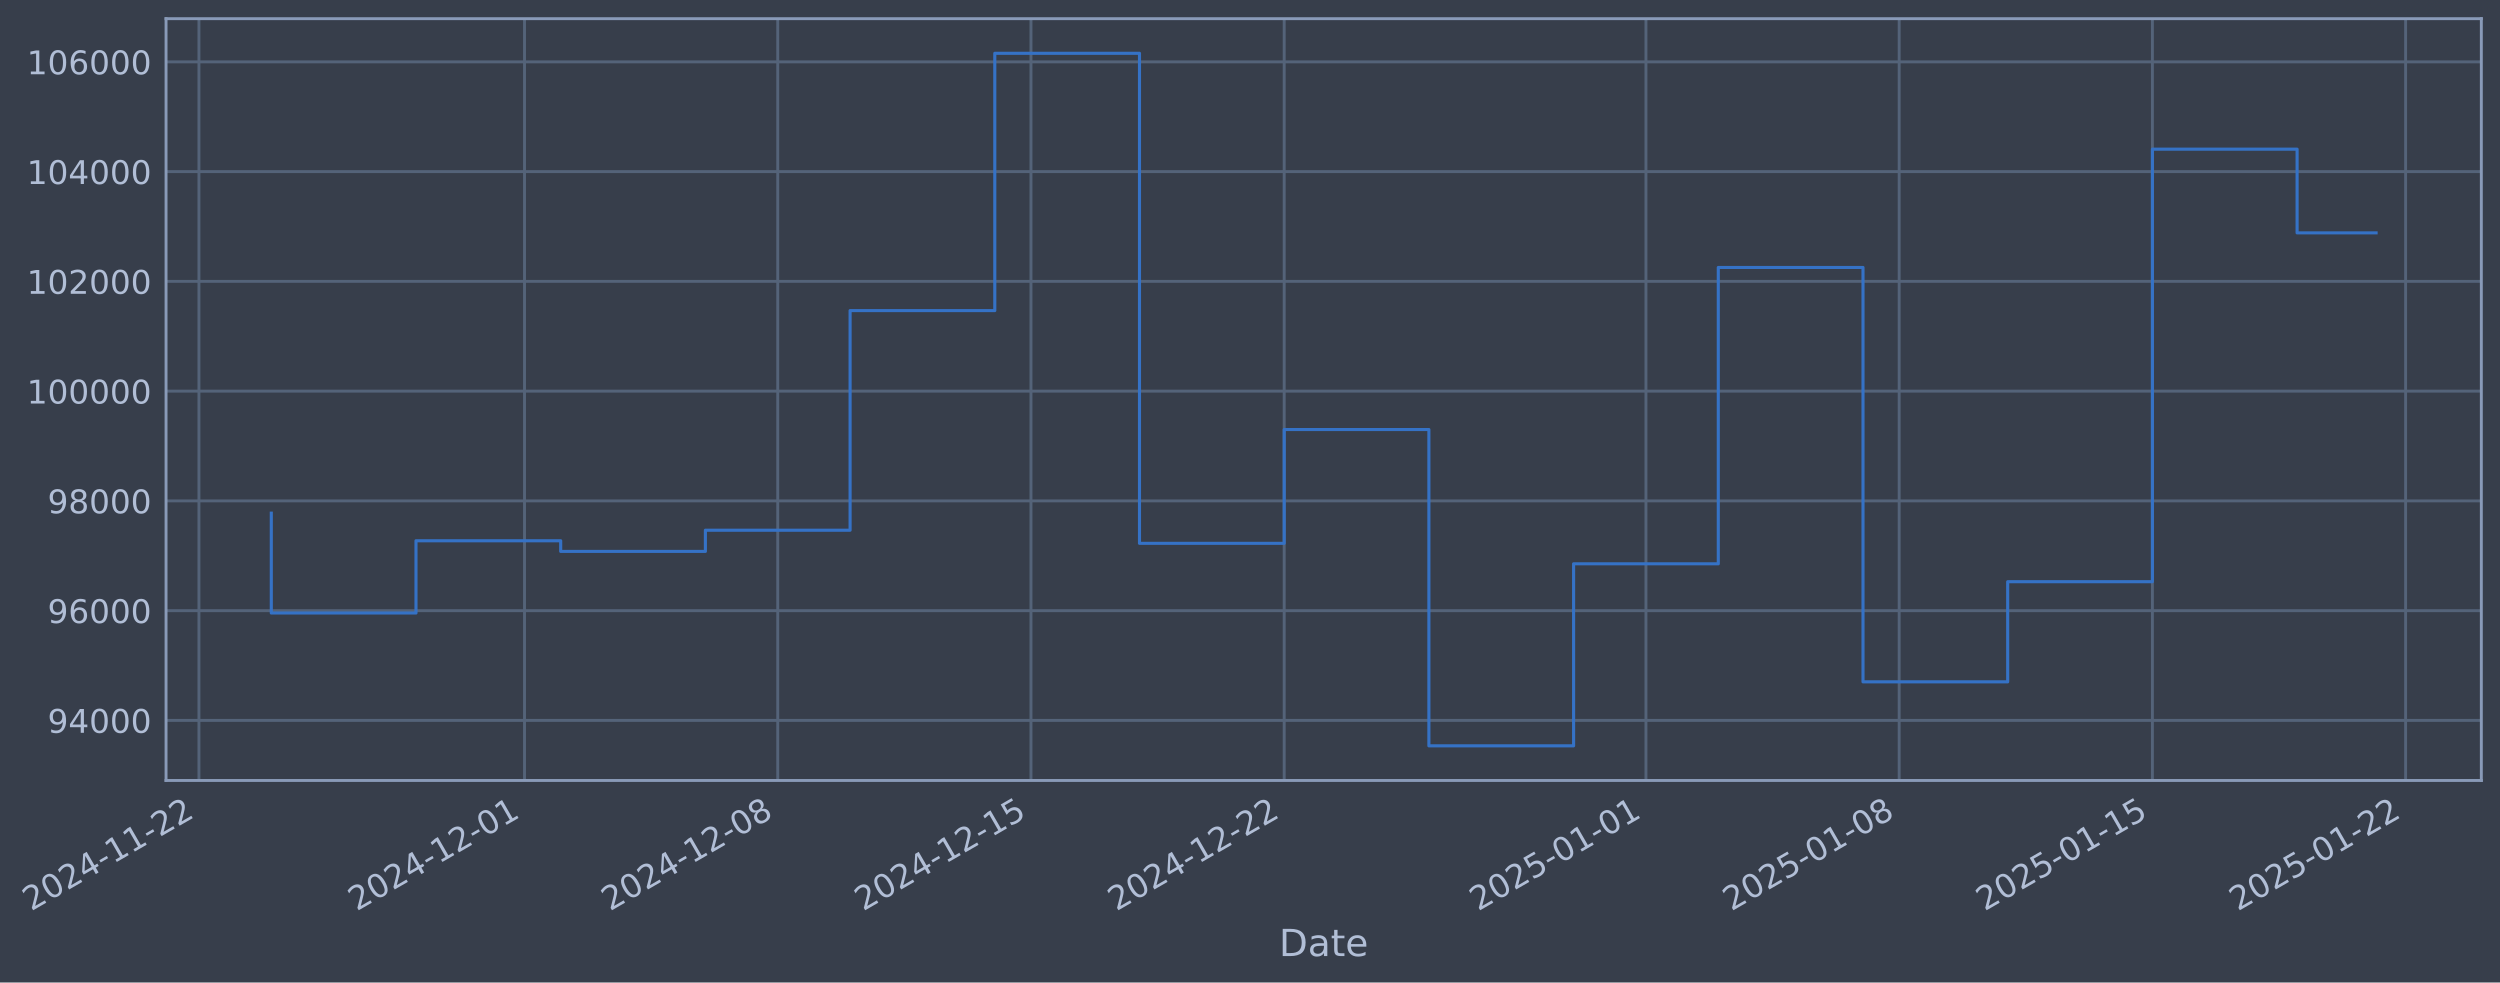
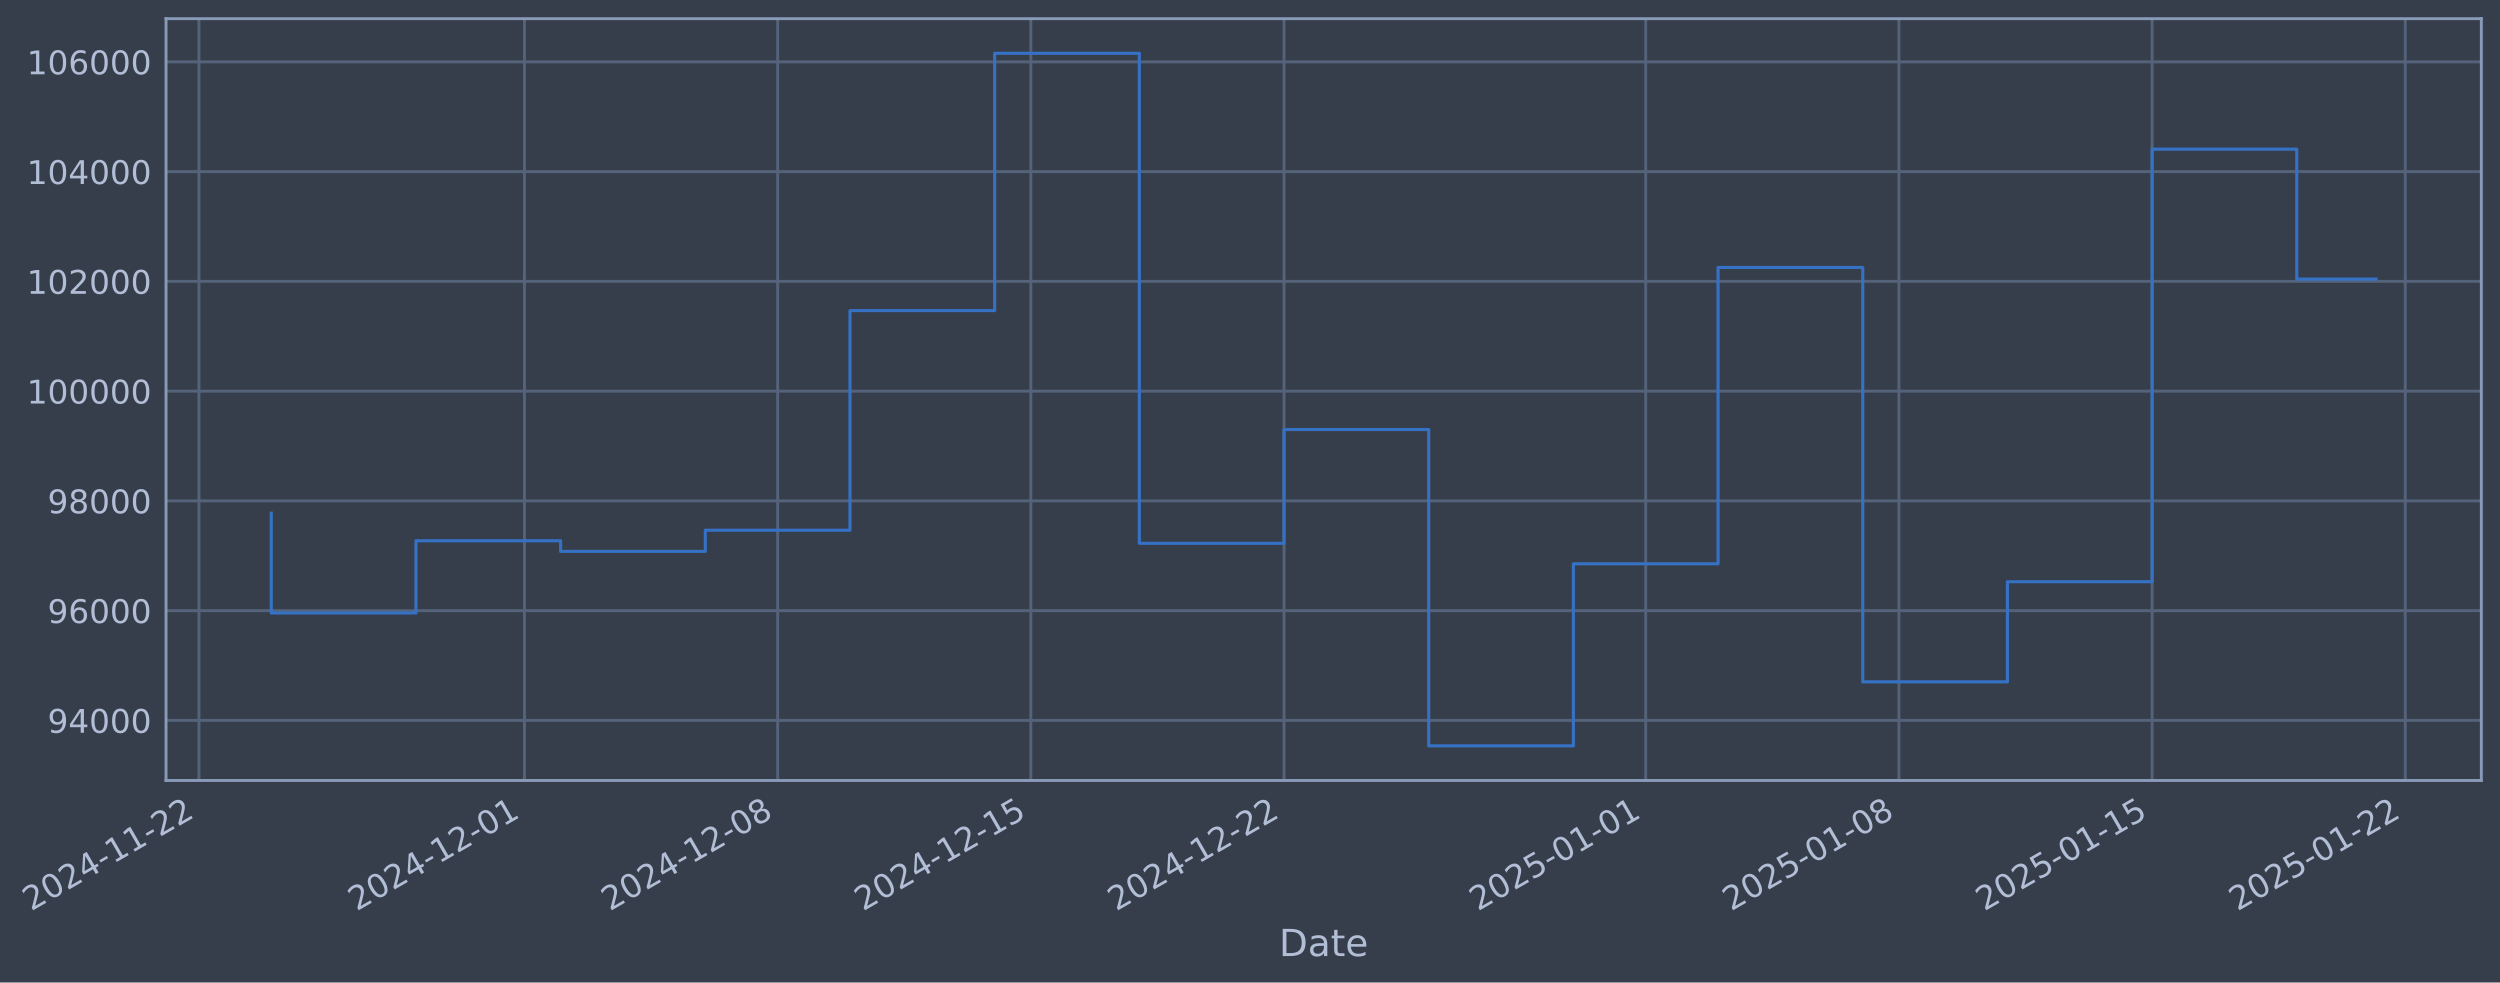
- <svg xmlns="http://www.w3.org/2000/svg" xmlns:xlink="http://www.w3.org/1999/xlink" width="964.03pt" height="378.87pt" viewBox="0 0 964.03 378.87" version="1.1">
+ <svg xmlns="http://www.w3.org/2000/svg" xmlns:xlink="http://www.w3.org/1999/xlink" width="964.025pt" height="378.87pt" viewBox="0 0 964.025 378.87" version="1.1">
  <defs>
    <style type="text/css">*{stroke-linejoin: round; stroke-linecap: butt}</style>
  </defs>
  <g id="figure_1">
    <g id="patch_1">
-       <path d="M 0 378.87  L 964.03 378.87  L 964.03 0  L 0 0  z " style="fill: #373e4b" />
+       <path d="M 0 378.87  L 964.025 378.87  L 964.025 0  L 0 0  z " style="fill: #373e4b" />
    </g>
    <g id="axes_1">
      <g id="patch_2">
-         <path d="M 64.03 300.96  L 956.83 300.96  L 956.83 7.2  L 64.03 7.2  z " style="fill: #373e4b" />
+         <path d="M 64.025 300.96  L 956.825 300.96  L 956.825 7.2  L 64.025 7.2  z " style="fill: #373e4b" />
      </g>
      <g id="matplotlib.axis_1">
        <g id="xtick_1">
          <g id="line2d_1">
-             <path d="M 76.713 300.96  L 76.713 7.2  " clip-path="url(#p92d6841689)" style="fill: none; stroke: #546379; stroke-width: 1.12; stroke-linecap: square" />
+             <path d="M 76.713 300.96  L 76.713 7.2  " clip-path="url(#p47cdfd1204)" style="fill: none; stroke: #546379; stroke-width: 1.12; stroke-linecap: square" />
          </g>
          <g id="line2d_2" />
          <g id="text_1">
            <g style="fill: #b1bed6" transform="translate(11.98702 351.4642) rotate(-30) scale(0.126 -0.126)">
              <defs>
                <path id="DejaVuSans-32" d="M 1228 531  L 3431 531  L 3431 0  L 469 0  L 469 531  Q 828 903 1448 1529  Q 2069 2156 2228 2338  Q 2531 2678 2651 2914  Q 2772 3150 2772 3378  Q 2772 3750 2511 3984  Q 2250 4219 1831 4219  Q 1534 4219 1204 4116  Q 875 4013 500 3803  L 500 4441  Q 881 4594 1212 4672  Q 1544 4750 1819 4750  Q 2544 4750 2975 4387  Q 3406 4025 3406 3419  Q 3406 3131 3298 2873  Q 3191 2616 2906 2266  Q 2828 2175 2409 1742  Q 1991 1309 1228 531  z " transform="scale(0.015625)" />
                <path id="DejaVuSans-30" d="M 2034 4250  Q 1547 4250 1301 3770  Q 1056 3291 1056 2328  Q 1056 1369 1301 889  Q 1547 409 2034 409  Q 2525 409 2770 889  Q 3016 1369 3016 2328  Q 3016 3291 2770 3770  Q 2525 4250 2034 4250  z M 2034 4750  Q 2819 4750 3233 4129  Q 3647 3509 3647 2328  Q 3647 1150 3233 529  Q 2819 -91 2034 -91  Q 1250 -91 836 529  Q 422 1150 422 2328  Q 422 3509 836 4129  Q 1250 4750 2034 4750  z " transform="scale(0.015625)" />
                <path id="DejaVuSans-34" d="M 2419 4116  L 825 1625  L 2419 1625  L 2419 4116  z M 2253 4666  L 3047 4666  L 3047 1625  L 3713 1625  L 3713 1100  L 3047 1100  L 3047 0  L 2419 0  L 2419 1100  L 313 1100  L 313 1709  L 2253 4666  z " transform="scale(0.015625)" />
                <path id="DejaVuSans-2d" d="M 313 2009  L 1997 2009  L 1997 1497  L 313 1497  L 313 2009  z " transform="scale(0.015625)" />
                <path id="DejaVuSans-31" d="M 794 531  L 1825 531  L 1825 4091  L 703 3866  L 703 4441  L 1819 4666  L 2450 4666  L 2450 531  L 3481 531  L 3481 0  L 794 0  L 794 531  z " transform="scale(0.015625)" />
              </defs>
              <use xlink:href="#DejaVuSans-32" />
              <use xlink:href="#DejaVuSans-30" transform="translate(63.62305 0)" />
              <use xlink:href="#DejaVuSans-32" transform="translate(127.2461 0)" />
              <use xlink:href="#DejaVuSans-34" transform="translate(190.8691 0)" />
              <use xlink:href="#DejaVuSans-2d" transform="translate(254.4922 0)" />
              <use xlink:href="#DejaVuSans-31" transform="translate(290.5762 0)" />
              <use xlink:href="#DejaVuSans-31" transform="translate(354.1992 0)" />
              <use xlink:href="#DejaVuSans-2d" transform="translate(417.8223 0)" />
              <use xlink:href="#DejaVuSans-32" transform="translate(453.9062 0)" />
              <use xlink:href="#DejaVuSans-32" transform="translate(517.5293 0)" />
            </g>
          </g>
        </g>
        <g id="xtick_2">
          <g id="line2d_3">
-             <path d="M 202.259 300.96  L 202.259 7.2  " clip-path="url(#p92d6841689)" style="fill: none; stroke: #546379; stroke-width: 1.12; stroke-linecap: square" />
+             <path d="M 202.239 300.96  L 202.239 7.2  " clip-path="url(#p47cdfd1204)" style="fill: none; stroke: #546379; stroke-width: 1.12; stroke-linecap: square" />
          </g>
          <g id="line2d_4" />
          <g id="text_2">
-             <g style="fill: #b1bed6" transform="translate(137.5332 351.4642) rotate(-30) scale(0.126 -0.126)">
+             <g style="fill: #b1bed6" transform="translate(137.5133 351.4642) rotate(-30) scale(0.126 -0.126)">
              <use xlink:href="#DejaVuSans-32" />
              <use xlink:href="#DejaVuSans-30" transform="translate(63.62305 0)" />
              <use xlink:href="#DejaVuSans-32" transform="translate(127.2461 0)" />
              <use xlink:href="#DejaVuSans-34" transform="translate(190.8691 0)" />
              <use xlink:href="#DejaVuSans-2d" transform="translate(254.4922 0)" />
              <use xlink:href="#DejaVuSans-31" transform="translate(290.5762 0)" />
              <use xlink:href="#DejaVuSans-32" transform="translate(354.1992 0)" />
              <use xlink:href="#DejaVuSans-2d" transform="translate(417.8223 0)" />
              <use xlink:href="#DejaVuSans-30" transform="translate(453.9062 0)" />
              <use xlink:href="#DejaVuSans-31" transform="translate(517.5293 0)" />
            </g>
          </g>
        </g>
        <g id="xtick_3">
          <g id="line2d_5">
-             <path d="M 299.906 300.96  L 299.906 7.2  " clip-path="url(#p92d6841689)" style="fill: none; stroke: #546379; stroke-width: 1.12; stroke-linecap: square" />
+             <path d="M 299.87 300.96  L 299.87 7.2  " clip-path="url(#p47cdfd1204)" style="fill: none; stroke: #546379; stroke-width: 1.12; stroke-linecap: square" />
          </g>
          <g id="line2d_6" />
          <g id="text_3">
-             <g style="fill: #b1bed6" transform="translate(235.1803 351.4642) rotate(-30) scale(0.126 -0.126)">
+             <g style="fill: #b1bed6" transform="translate(235.1449 351.4642) rotate(-30) scale(0.126 -0.126)">
              <defs>
                <path id="DejaVuSans-38" d="M 2034 2216  Q 1584 2216 1326 1975  Q 1069 1734 1069 1313  Q 1069 891 1326 650  Q 1584 409 2034 409  Q 2484 409 2743 651  Q 3003 894 3003 1313  Q 3003 1734 2745 1975  Q 2488 2216 2034 2216  z M 1403 2484  Q 997 2584 770 2862  Q 544 3141 544 3541  Q 544 4100 942 4425  Q 1341 4750 2034 4750  Q 2731 4750 3128 4425  Q 3525 4100 3525 3541  Q 3525 3141 3298 2862  Q 3072 2584 2669 2484  Q 3125 2378 3379 2068  Q 3634 1759 3634 1313  Q 3634 634 3220 271  Q 2806 -91 2034 -91  Q 1263 -91 848 271  Q 434 634 434 1313  Q 434 1759 690 2068  Q 947 2378 1403 2484  z M 1172 3481  Q 1172 3119 1398 2916  Q 1625 2713 2034 2713  Q 2441 2713 2670 2916  Q 2900 3119 2900 3481  Q 2900 3844 2670 4047  Q 2441 4250 2034 4250  Q 1625 4250 1398 4047  Q 1172 3844 1172 3481  z " transform="scale(0.015625)" />
              </defs>
              <use xlink:href="#DejaVuSans-32" />
              <use xlink:href="#DejaVuSans-30" transform="translate(63.62305 0)" />
              <use xlink:href="#DejaVuSans-32" transform="translate(127.2461 0)" />
              <use xlink:href="#DejaVuSans-34" transform="translate(190.8691 0)" />
              <use xlink:href="#DejaVuSans-2d" transform="translate(254.4922 0)" />
              <use xlink:href="#DejaVuSans-31" transform="translate(290.5762 0)" />
              <use xlink:href="#DejaVuSans-32" transform="translate(354.1992 0)" />
              <use xlink:href="#DejaVuSans-2d" transform="translate(417.8223 0)" />
              <use xlink:href="#DejaVuSans-30" transform="translate(453.9062 0)" />
              <use xlink:href="#DejaVuSans-38" transform="translate(517.5293 0)" />
            </g>
          </g>
        </g>
        <g id="xtick_4">
          <g id="line2d_7">
-             <path d="M 397.553 300.96  L 397.553 7.2  " clip-path="url(#p92d6841689)" style="fill: none; stroke: #546379; stroke-width: 1.12; stroke-linecap: square" />
+             <path d="M 397.502 300.96  L 397.502 7.2  " clip-path="url(#p47cdfd1204)" style="fill: none; stroke: #546379; stroke-width: 1.12; stroke-linecap: square" />
          </g>
          <g id="line2d_8" />
          <g id="text_4">
-             <g style="fill: #b1bed6" transform="translate(332.8273 351.4642) rotate(-30) scale(0.126 -0.126)">
+             <g style="fill: #b1bed6" transform="translate(332.7765 351.4642) rotate(-30) scale(0.126 -0.126)">
              <defs>
                <path id="DejaVuSans-35" d="M 691 4666  L 3169 4666  L 3169 4134  L 1269 4134  L 1269 2991  Q 1406 3038 1543 3061  Q 1681 3084 1819 3084  Q 2600 3084 3056 2656  Q 3513 2228 3513 1497  Q 3513 744 3044 326  Q 2575 -91 1722 -91  Q 1428 -91 1123 -41  Q 819 9 494 109  L 494 744  Q 775 591 1075 516  Q 1375 441 1709 441  Q 2250 441 2565 725  Q 2881 1009 2881 1497  Q 2881 1984 2565 2268  Q 2250 2553 1709 2553  Q 1456 2553 1204 2497  Q 953 2441 691 2322  L 691 4666  z " transform="scale(0.015625)" />
              </defs>
              <use xlink:href="#DejaVuSans-32" />
              <use xlink:href="#DejaVuSans-30" transform="translate(63.62305 0)" />
              <use xlink:href="#DejaVuSans-32" transform="translate(127.2461 0)" />
              <use xlink:href="#DejaVuSans-34" transform="translate(190.8691 0)" />
              <use xlink:href="#DejaVuSans-2d" transform="translate(254.4922 0)" />
              <use xlink:href="#DejaVuSans-31" transform="translate(290.5762 0)" />
              <use xlink:href="#DejaVuSans-32" transform="translate(354.1992 0)" />
              <use xlink:href="#DejaVuSans-2d" transform="translate(417.8223 0)" />
              <use xlink:href="#DejaVuSans-31" transform="translate(453.9062 0)" />
              <use xlink:href="#DejaVuSans-35" transform="translate(517.5293 0)" />
            </g>
          </g>
        </g>
        <g id="xtick_5">
          <g id="line2d_9">
-             <path d="M 495.2 300.96  L 495.2 7.2  " clip-path="url(#p92d6841689)" style="fill: none; stroke: #546379; stroke-width: 1.12; stroke-linecap: square" />
+             <path d="M 495.134 300.96  L 495.134 7.2  " clip-path="url(#p47cdfd1204)" style="fill: none; stroke: #546379; stroke-width: 1.12; stroke-linecap: square" />
          </g>
          <g id="line2d_10" />
          <g id="text_5">
-             <g style="fill: #b1bed6" transform="translate(430.4744 351.4642) rotate(-30) scale(0.126 -0.126)">
+             <g style="fill: #b1bed6" transform="translate(430.4081 351.4642) rotate(-30) scale(0.126 -0.126)">
              <use xlink:href="#DejaVuSans-32" />
              <use xlink:href="#DejaVuSans-30" transform="translate(63.62305 0)" />
              <use xlink:href="#DejaVuSans-32" transform="translate(127.2461 0)" />
              <use xlink:href="#DejaVuSans-34" transform="translate(190.8691 0)" />
              <use xlink:href="#DejaVuSans-2d" transform="translate(254.4922 0)" />
              <use xlink:href="#DejaVuSans-31" transform="translate(290.5762 0)" />
              <use xlink:href="#DejaVuSans-32" transform="translate(354.1992 0)" />
              <use xlink:href="#DejaVuSans-2d" transform="translate(417.8223 0)" />
              <use xlink:href="#DejaVuSans-32" transform="translate(453.9062 0)" />
              <use xlink:href="#DejaVuSans-32" transform="translate(517.5293 0)" />
            </g>
          </g>
        </g>
        <g id="xtick_6">
          <g id="line2d_11">
-             <path d="M 634.696 300.96  L 634.696 7.2  " clip-path="url(#p92d6841689)" style="fill: none; stroke: #546379; stroke-width: 1.12; stroke-linecap: square" />
+             <path d="M 634.607 300.96  L 634.607 7.2  " clip-path="url(#p47cdfd1204)" style="fill: none; stroke: #546379; stroke-width: 1.12; stroke-linecap: square" />
          </g>
          <g id="line2d_12" />
          <g id="text_6">
-             <g style="fill: #b1bed6" transform="translate(569.9702 351.4642) rotate(-30) scale(0.126 -0.126)">
+             <g style="fill: #b1bed6" transform="translate(569.8818 351.4642) rotate(-30) scale(0.126 -0.126)">
              <use xlink:href="#DejaVuSans-32" />
              <use xlink:href="#DejaVuSans-30" transform="translate(63.62305 0)" />
              <use xlink:href="#DejaVuSans-32" transform="translate(127.2461 0)" />
              <use xlink:href="#DejaVuSans-35" transform="translate(190.8691 0)" />
              <use xlink:href="#DejaVuSans-2d" transform="translate(254.4922 0)" />
              <use xlink:href="#DejaVuSans-30" transform="translate(290.5762 0)" />
              <use xlink:href="#DejaVuSans-31" transform="translate(354.1992 0)" />
              <use xlink:href="#DejaVuSans-2d" transform="translate(417.8223 0)" />
              <use xlink:href="#DejaVuSans-30" transform="translate(453.9062 0)" />
              <use xlink:href="#DejaVuSans-31" transform="translate(517.5293 0)" />
            </g>
          </g>
        </g>
        <g id="xtick_7">
          <g id="line2d_13">
-             <path d="M 732.343 300.96  L 732.343 7.2  " clip-path="url(#p92d6841689)" style="fill: none; stroke: #546379; stroke-width: 1.12; stroke-linecap: square" />
+             <path d="M 732.239 300.96  L 732.239 7.2  " clip-path="url(#p47cdfd1204)" style="fill: none; stroke: #546379; stroke-width: 1.12; stroke-linecap: square" />
          </g>
          <g id="line2d_14" />
          <g id="text_7">
-             <g style="fill: #b1bed6" transform="translate(667.6172 351.4642) rotate(-30) scale(0.126 -0.126)">
+             <g style="fill: #b1bed6" transform="translate(667.5134 351.4642) rotate(-30) scale(0.126 -0.126)">
              <use xlink:href="#DejaVuSans-32" />
              <use xlink:href="#DejaVuSans-30" transform="translate(63.62305 0)" />
              <use xlink:href="#DejaVuSans-32" transform="translate(127.2461 0)" />
              <use xlink:href="#DejaVuSans-35" transform="translate(190.8691 0)" />
              <use xlink:href="#DejaVuSans-2d" transform="translate(254.4922 0)" />
              <use xlink:href="#DejaVuSans-30" transform="translate(290.5762 0)" />
              <use xlink:href="#DejaVuSans-31" transform="translate(354.1992 0)" />
              <use xlink:href="#DejaVuSans-2d" transform="translate(417.8223 0)" />
              <use xlink:href="#DejaVuSans-30" transform="translate(453.9062 0)" />
              <use xlink:href="#DejaVuSans-38" transform="translate(517.5293 0)" />
            </g>
          </g>
        </g>
        <g id="xtick_8">
          <g id="line2d_15">
-             <path d="M 829.99 300.96  L 829.99 7.2  " clip-path="url(#p92d6841689)" style="fill: none; stroke: #546379; stroke-width: 1.12; stroke-linecap: square" />
+             <path d="M 829.871 300.96  L 829.871 7.2  " clip-path="url(#p47cdfd1204)" style="fill: none; stroke: #546379; stroke-width: 1.12; stroke-linecap: square" />
          </g>
          <g id="line2d_16" />
          <g id="text_8">
-             <g style="fill: #b1bed6" transform="translate(765.2643 351.4642) rotate(-30) scale(0.126 -0.126)">
+             <g style="fill: #b1bed6" transform="translate(765.145 351.4642) rotate(-30) scale(0.126 -0.126)">
              <use xlink:href="#DejaVuSans-32" />
              <use xlink:href="#DejaVuSans-30" transform="translate(63.62305 0)" />
              <use xlink:href="#DejaVuSans-32" transform="translate(127.2461 0)" />
              <use xlink:href="#DejaVuSans-35" transform="translate(190.8691 0)" />
              <use xlink:href="#DejaVuSans-2d" transform="translate(254.4922 0)" />
              <use xlink:href="#DejaVuSans-30" transform="translate(290.5762 0)" />
              <use xlink:href="#DejaVuSans-31" transform="translate(354.1992 0)" />
              <use xlink:href="#DejaVuSans-2d" transform="translate(417.8223 0)" />
              <use xlink:href="#DejaVuSans-31" transform="translate(453.9062 0)" />
              <use xlink:href="#DejaVuSans-35" transform="translate(517.5293 0)" />
            </g>
          </g>
        </g>
        <g id="xtick_9">
          <g id="line2d_17">
-             <path d="M 927.637 300.96  L 927.637 7.2  " clip-path="url(#p92d6841689)" style="fill: none; stroke: #546379; stroke-width: 1.12; stroke-linecap: square" />
+             <path d="M 927.502 300.96  L 927.502 7.2  " clip-path="url(#p47cdfd1204)" style="fill: none; stroke: #546379; stroke-width: 1.12; stroke-linecap: square" />
          </g>
          <g id="line2d_18" />
          <g id="text_9">
-             <g style="fill: #b1bed6" transform="translate(862.9113 351.4642) rotate(-30) scale(0.126 -0.126)">
+             <g style="fill: #b1bed6" transform="translate(862.7766 351.4642) rotate(-30) scale(0.126 -0.126)">
              <use xlink:href="#DejaVuSans-32" />
              <use xlink:href="#DejaVuSans-30" transform="translate(63.62305 0)" />
              <use xlink:href="#DejaVuSans-32" transform="translate(127.2461 0)" />
              <use xlink:href="#DejaVuSans-35" transform="translate(190.8691 0)" />
              <use xlink:href="#DejaVuSans-2d" transform="translate(254.4922 0)" />
              <use xlink:href="#DejaVuSans-30" transform="translate(290.5762 0)" />
              <use xlink:href="#DejaVuSans-31" transform="translate(354.1992 0)" />
              <use xlink:href="#DejaVuSans-2d" transform="translate(417.8223 0)" />
              <use xlink:href="#DejaVuSans-32" transform="translate(453.9062 0)" />
              <use xlink:href="#DejaVuSans-32" transform="translate(517.5293 0)" />
            </g>
          </g>
        </g>
        <g id="text_10">
-           <g style="fill: #b1bed6" transform="translate(493.2207 368.6753) scale(0.144 -0.144)">
+           <g style="fill: #b1bed6" transform="translate(493.2163 368.6753) scale(0.144 -0.144)">
            <defs>
              <path id="DejaVuSans-44" d="M 1259 4147  L 1259 519  L 2022 519  Q 2988 519 3436 956  Q 3884 1394 3884 2338  Q 3884 3275 3436 3711  Q 2988 4147 2022 4147  L 1259 4147  z M 628 4666  L 1925 4666  Q 3281 4666 3915 4102  Q 4550 3538 4550 2338  Q 4550 1131 3912 565  Q 3275 0 1925 0  L 628 0  L 628 4666  z " transform="scale(0.015625)" />
              <path id="DejaVuSans-61" d="M 2194 1759  Q 1497 1759 1228 1600  Q 959 1441 959 1056  Q 959 750 1161 570  Q 1363 391 1709 391  Q 2188 391 2477 730  Q 2766 1069 2766 1631  L 2766 1759  L 2194 1759  z M 3341 1997  L 3341 0  L 2766 0  L 2766 531  Q 2569 213 2275 61  Q 1981 -91 1556 -91  Q 1019 -91 701 211  Q 384 513 384 1019  Q 384 1609 779 1909  Q 1175 2209 1959 2209  L 2766 2209  L 2766 2266  Q 2766 2663 2505 2880  Q 2244 3097 1772 3097  Q 1472 3097 1187 3025  Q 903 2953 641 2809  L 641 3341  Q 956 3463 1253 3523  Q 1550 3584 1831 3584  Q 2591 3584 2966 3190  Q 3341 2797 3341 1997  z " transform="scale(0.015625)" />
              <path id="DejaVuSans-74" d="M 1172 4494  L 1172 3500  L 2356 3500  L 2356 3053  L 1172 3053  L 1172 1153  Q 1172 725 1289 603  Q 1406 481 1766 481  L 2356 481  L 2356 0  L 1766 0  Q 1100 0 847 248  Q 594 497 594 1153  L 594 3053  L 172 3053  L 172 3500  L 594 3500  L 594 4494  L 1172 4494  z " transform="scale(0.015625)" />
              <path id="DejaVuSans-65" d="M 3597 1894  L 3597 1613  L 953 1613  Q 991 1019 1311 708  Q 1631 397 2203 397  Q 2534 397 2845 478  Q 3156 559 3463 722  L 3463 178  Q 3153 47 2828 -22  Q 2503 -91 2169 -91  Q 1331 -91 842 396  Q 353 884 353 1716  Q 353 2575 817 3079  Q 1281 3584 2069 3584  Q 2775 3584 3186 3129  Q 3597 2675 3597 1894  z M 3022 2063  Q 3016 2534 2758 2815  Q 2500 3097 2075 3097  Q 1594 3097 1305 2825  Q 1016 2553 972 2059  L 3022 2063  z " transform="scale(0.015625)" />
            </defs>
            <use xlink:href="#DejaVuSans-44" />
            <use xlink:href="#DejaVuSans-61" transform="translate(77.00195 0)" />
            <use xlink:href="#DejaVuSans-74" transform="translate(138.2812 0)" />
            <use xlink:href="#DejaVuSans-65" transform="translate(177.4902 0)" />
          </g>
        </g>
      </g>
      <g id="matplotlib.axis_2">
        <g id="ytick_1">
          <g id="line2d_19">
-             <path d="M 64.03 277.797  L 956.83 277.797  " clip-path="url(#p92d6841689)" style="fill: none; stroke: #546379; stroke-width: 1.12; stroke-linecap: square" />
+             <path d="M 64.025 277.797  L 956.825 277.797  " clip-path="url(#p47cdfd1204)" style="fill: none; stroke: #546379; stroke-width: 1.12; stroke-linecap: square" />
          </g>
          <g id="line2d_20" />
          <g id="text_11">
-             <g style="fill: #b1bed6" transform="translate(18.34611 282.5841) scale(0.126 -0.126)">
+             <g style="fill: #b1bed6" transform="translate(18.3417 282.5841) scale(0.126 -0.126)">
              <defs>
                <path id="DejaVuSans-39" d="M 703 97  L 703 672  Q 941 559 1184 500  Q 1428 441 1663 441  Q 2288 441 2617 861  Q 2947 1281 2994 2138  Q 2813 1869 2534 1725  Q 2256 1581 1919 1581  Q 1219 1581 811 2004  Q 403 2428 403 3163  Q 403 3881 828 4315  Q 1253 4750 1959 4750  Q 2769 4750 3195 4129  Q 3622 3509 3622 2328  Q 3622 1225 3098 567  Q 2575 -91 1691 -91  Q 1453 -91 1209 -44  Q 966 3 703 97  z M 1959 2075  Q 2384 2075 2632 2365  Q 2881 2656 2881 3163  Q 2881 3666 2632 3958  Q 2384 4250 1959 4250  Q 1534 4250 1286 3958  Q 1038 3666 1038 3163  Q 1038 2656 1286 2365  Q 1534 2075 1959 2075  z " transform="scale(0.015625)" />
              </defs>
              <use xlink:href="#DejaVuSans-39" />
              <use xlink:href="#DejaVuSans-34" transform="translate(63.62305 0)" />
              <use xlink:href="#DejaVuSans-30" transform="translate(127.2461 0)" />
              <use xlink:href="#DejaVuSans-30" transform="translate(190.8691 0)" />
              <use xlink:href="#DejaVuSans-30" transform="translate(254.4922 0)" />
            </g>
          </g>
        </g>
        <g id="ytick_2">
          <g id="line2d_21">
-             <path d="M 64.03 235.473  L 956.83 235.473  " clip-path="url(#p92d6841689)" style="fill: none; stroke: #546379; stroke-width: 1.12; stroke-linecap: square" />
+             <path d="M 64.025 235.473  L 956.825 235.473  " clip-path="url(#p47cdfd1204)" style="fill: none; stroke: #546379; stroke-width: 1.12; stroke-linecap: square" />
          </g>
          <g id="line2d_22" />
          <g id="text_12">
-             <g style="fill: #b1bed6" transform="translate(18.34611 240.2602) scale(0.126 -0.126)">
+             <g style="fill: #b1bed6" transform="translate(18.3417 240.2602) scale(0.126 -0.126)">
              <defs>
                <path id="DejaVuSans-36" d="M 2113 2584  Q 1688 2584 1439 2293  Q 1191 2003 1191 1497  Q 1191 994 1439 701  Q 1688 409 2113 409  Q 2538 409 2786 701  Q 3034 994 3034 1497  Q 3034 2003 2786 2293  Q 2538 2584 2113 2584  z M 3366 4563  L 3366 3988  Q 3128 4100 2886 4159  Q 2644 4219 2406 4219  Q 1781 4219 1451 3797  Q 1122 3375 1075 2522  Q 1259 2794 1537 2939  Q 1816 3084 2150 3084  Q 2853 3084 3261 2657  Q 3669 2231 3669 1497  Q 3669 778 3244 343  Q 2819 -91 2113 -91  Q 1303 -91 875 529  Q 447 1150 447 2328  Q 447 3434 972 4092  Q 1497 4750 2381 4750  Q 2619 4750 2861 4703  Q 3103 4656 3366 4563  z " transform="scale(0.015625)" />
              </defs>
              <use xlink:href="#DejaVuSans-39" />
              <use xlink:href="#DejaVuSans-36" transform="translate(63.62305 0)" />
              <use xlink:href="#DejaVuSans-30" transform="translate(127.2461 0)" />
              <use xlink:href="#DejaVuSans-30" transform="translate(190.8691 0)" />
              <use xlink:href="#DejaVuSans-30" transform="translate(254.4922 0)" />
            </g>
          </g>
        </g>
        <g id="ytick_3">
          <g id="line2d_23">
-             <path d="M 64.03 193.149  L 956.83 193.149  " clip-path="url(#p92d6841689)" style="fill: none; stroke: #546379; stroke-width: 1.12; stroke-linecap: square" />
+             <path d="M 64.025 193.149  L 956.825 193.149  " clip-path="url(#p47cdfd1204)" style="fill: none; stroke: #546379; stroke-width: 1.12; stroke-linecap: square" />
          </g>
          <g id="line2d_24" />
          <g id="text_13">
-             <g style="fill: #b1bed6" transform="translate(18.34611 197.9364) scale(0.126 -0.126)">
+             <g style="fill: #b1bed6" transform="translate(18.3417 197.9364) scale(0.126 -0.126)">
              <use xlink:href="#DejaVuSans-39" />
              <use xlink:href="#DejaVuSans-38" transform="translate(63.62305 0)" />
              <use xlink:href="#DejaVuSans-30" transform="translate(127.2461 0)" />
              <use xlink:href="#DejaVuSans-30" transform="translate(190.8691 0)" />
              <use xlink:href="#DejaVuSans-30" transform="translate(254.4922 0)" />
            </g>
          </g>
        </g>
        <g id="ytick_4">
          <g id="line2d_25">
-             <path d="M 64.03 150.826  L 956.83 150.826  " clip-path="url(#p92d6841689)" style="fill: none; stroke: #546379; stroke-width: 1.12; stroke-linecap: square" />
+             <path d="M 64.025 150.826  L 956.825 150.826  " clip-path="url(#p47cdfd1204)" style="fill: none; stroke: #546379; stroke-width: 1.12; stroke-linecap: square" />
          </g>
          <g id="line2d_26" />
          <g id="text_14">
-             <g style="fill: #b1bed6" transform="translate(10.32936 155.6126) scale(0.126 -0.126)">
+             <g style="fill: #b1bed6" transform="translate(10.32495 155.6126) scale(0.126 -0.126)">
              <use xlink:href="#DejaVuSans-31" />
              <use xlink:href="#DejaVuSans-30" transform="translate(63.62305 0)" />
              <use xlink:href="#DejaVuSans-30" transform="translate(127.2461 0)" />
              <use xlink:href="#DejaVuSans-30" transform="translate(190.8691 0)" />
              <use xlink:href="#DejaVuSans-30" transform="translate(254.4922 0)" />
              <use xlink:href="#DejaVuSans-30" transform="translate(318.1152 0)" />
            </g>
          </g>
        </g>
        <g id="ytick_5">
          <g id="line2d_27">
-             <path d="M 64.03 108.502  L 956.83 108.502  " clip-path="url(#p92d6841689)" style="fill: none; stroke: #546379; stroke-width: 1.12; stroke-linecap: square" />
+             <path d="M 64.025 108.502  L 956.825 108.502  " clip-path="url(#p47cdfd1204)" style="fill: none; stroke: #546379; stroke-width: 1.12; stroke-linecap: square" />
          </g>
          <g id="line2d_28" />
          <g id="text_15">
-             <g style="fill: #b1bed6" transform="translate(10.32936 113.2888) scale(0.126 -0.126)">
+             <g style="fill: #b1bed6" transform="translate(10.32495 113.2888) scale(0.126 -0.126)">
              <use xlink:href="#DejaVuSans-31" />
              <use xlink:href="#DejaVuSans-30" transform="translate(63.62305 0)" />
              <use xlink:href="#DejaVuSans-32" transform="translate(127.2461 0)" />
              <use xlink:href="#DejaVuSans-30" transform="translate(190.8691 0)" />
              <use xlink:href="#DejaVuSans-30" transform="translate(254.4922 0)" />
              <use xlink:href="#DejaVuSans-30" transform="translate(318.1152 0)" />
            </g>
          </g>
        </g>
        <g id="ytick_6">
          <g id="line2d_29">
-             <path d="M 64.03 66.178  L 956.83 66.178  " clip-path="url(#p92d6841689)" style="fill: none; stroke: #546379; stroke-width: 1.12; stroke-linecap: square" />
+             <path d="M 64.025 66.178  L 956.825 66.178  " clip-path="url(#p47cdfd1204)" style="fill: none; stroke: #546379; stroke-width: 1.12; stroke-linecap: square" />
          </g>
          <g id="line2d_30" />
          <g id="text_16">
-             <g style="fill: #b1bed6" transform="translate(10.32936 70.96502) scale(0.126 -0.126)">
+             <g style="fill: #b1bed6" transform="translate(10.32495 70.96502) scale(0.126 -0.126)">
              <use xlink:href="#DejaVuSans-31" />
              <use xlink:href="#DejaVuSans-30" transform="translate(63.62305 0)" />
              <use xlink:href="#DejaVuSans-34" transform="translate(127.2461 0)" />
              <use xlink:href="#DejaVuSans-30" transform="translate(190.8691 0)" />
              <use xlink:href="#DejaVuSans-30" transform="translate(254.4922 0)" />
              <use xlink:href="#DejaVuSans-30" transform="translate(318.1152 0)" />
            </g>
          </g>
        </g>
        <g id="ytick_7">
          <g id="line2d_31">
-             <path d="M 64.03 23.854  L 956.83 23.854  " clip-path="url(#p92d6841689)" style="fill: none; stroke: #546379; stroke-width: 1.12; stroke-linecap: square" />
+             <path d="M 64.025 23.854  L 956.825 23.854  " clip-path="url(#p47cdfd1204)" style="fill: none; stroke: #546379; stroke-width: 1.12; stroke-linecap: square" />
          </g>
          <g id="line2d_32" />
          <g id="text_17">
-             <g style="fill: #b1bed6" transform="translate(10.32936 28.64121) scale(0.126 -0.126)">
+             <g style="fill: #b1bed6" transform="translate(10.32495 28.64121) scale(0.126 -0.126)">
              <use xlink:href="#DejaVuSans-31" />
              <use xlink:href="#DejaVuSans-30" transform="translate(63.62305 0)" />
              <use xlink:href="#DejaVuSans-36" transform="translate(127.2461 0)" />
              <use xlink:href="#DejaVuSans-30" transform="translate(190.8691 0)" />
              <use xlink:href="#DejaVuSans-30" transform="translate(254.4922 0)" />
              <use xlink:href="#DejaVuSans-30" transform="translate(318.1152 0)" />
            </g>
          </g>
        </g>
      </g>
      <g id="line2d_33">
-         <path d="M 104.612 197.87  L 104.612 236.383  L 160.41 236.383  L 160.41 208.521  L 216.208 208.521  L 216.208 212.628  L 272.007 212.628  L 272.007 204.459  L 327.805 204.459  L 327.805 119.77  L 383.603 119.77  L 383.603 20.553  L 439.402 20.553  L 439.402 209.517  L 495.2 209.517  L 495.2 165.636  L 550.998 165.636  L 550.998 287.607  L 606.797 287.607  L 606.797 217.409  L 662.595 217.409  L 662.595 103.141  L 718.393 103.141  L 718.393 262.927  L 774.191 262.927  L 774.191 224.318  L 829.99 224.318  L 829.99 57.525  L 885.788 57.525  L 885.788 89.798  L 916.248 89.798  " clip-path="url(#p92d6841689)" style="fill: none; stroke: #3572c6; stroke-width: 1.2; stroke-linecap: square" />
+         <path d="M 104.607 197.87  L 104.607 236.383  L 160.397 236.383  L 160.397 208.521  L 216.186 208.521  L 216.186 212.628  L 271.976 212.628  L 271.976 204.459  L 327.765 204.459  L 327.765 119.77  L 383.555 119.77  L 383.555 20.553  L 439.344 20.553  L 439.344 209.517  L 495.134 209.517  L 495.134 165.636  L 550.923 165.636  L 550.923 287.607  L 606.713 287.607  L 606.713 217.409  L 662.502 217.409  L 662.502 103.141  L 718.292 103.141  L 718.292 262.927  L 774.081 262.927  L 774.081 224.318  L 829.871 224.318  L 829.871 57.525  L 885.66 57.525  L 885.66 107.621  L 916.244 107.621  " clip-path="url(#p47cdfd1204)" style="fill: none; stroke: #3572c6; stroke-width: 1.2; stroke-linecap: square" />
      </g>
      <g id="patch_3">
-         <path d="M 64.03 300.96  L 64.03 7.2  " style="fill: none; stroke: #899ab8; stroke-width: 1.12; stroke-linejoin: miter; stroke-linecap: square" />
+         <path d="M 64.025 300.96  L 64.025 7.2  " style="fill: none; stroke: #899ab8; stroke-width: 1.12; stroke-linejoin: miter; stroke-linecap: square" />
      </g>
      <g id="patch_4">
-         <path d="M 956.83 300.96  L 956.83 7.2  " style="fill: none; stroke: #899ab8; stroke-width: 1.12; stroke-linejoin: miter; stroke-linecap: square" />
+         <path d="M 956.825 300.96  L 956.825 7.2  " style="fill: none; stroke: #899ab8; stroke-width: 1.12; stroke-linejoin: miter; stroke-linecap: square" />
      </g>
      <g id="patch_5">
-         <path d="M 64.03 300.96  L 956.83 300.96  " style="fill: none; stroke: #899ab8; stroke-width: 1.12; stroke-linejoin: miter; stroke-linecap: square" />
+         <path d="M 64.025 300.96  L 956.825 300.96  " style="fill: none; stroke: #899ab8; stroke-width: 1.12; stroke-linejoin: miter; stroke-linecap: square" />
      </g>
      <g id="patch_6">
-         <path d="M 64.03 7.2  L 956.83 7.2  " style="fill: none; stroke: #899ab8; stroke-width: 1.12; stroke-linejoin: miter; stroke-linecap: square" />
+         <path d="M 64.025 7.2  L 956.825 7.2  " style="fill: none; stroke: #899ab8; stroke-width: 1.12; stroke-linejoin: miter; stroke-linecap: square" />
      </g>
    </g>
  </g>
  <defs>
-     <clipPath id="p92d6841689">
-       <rect x="64.03" y="7.2" width="892.8" height="293.76" />
+     <clipPath id="p47cdfd1204">
+       <rect x="64.025" y="7.2" width="892.8" height="293.76" />
    </clipPath>
  </defs>
</svg>
